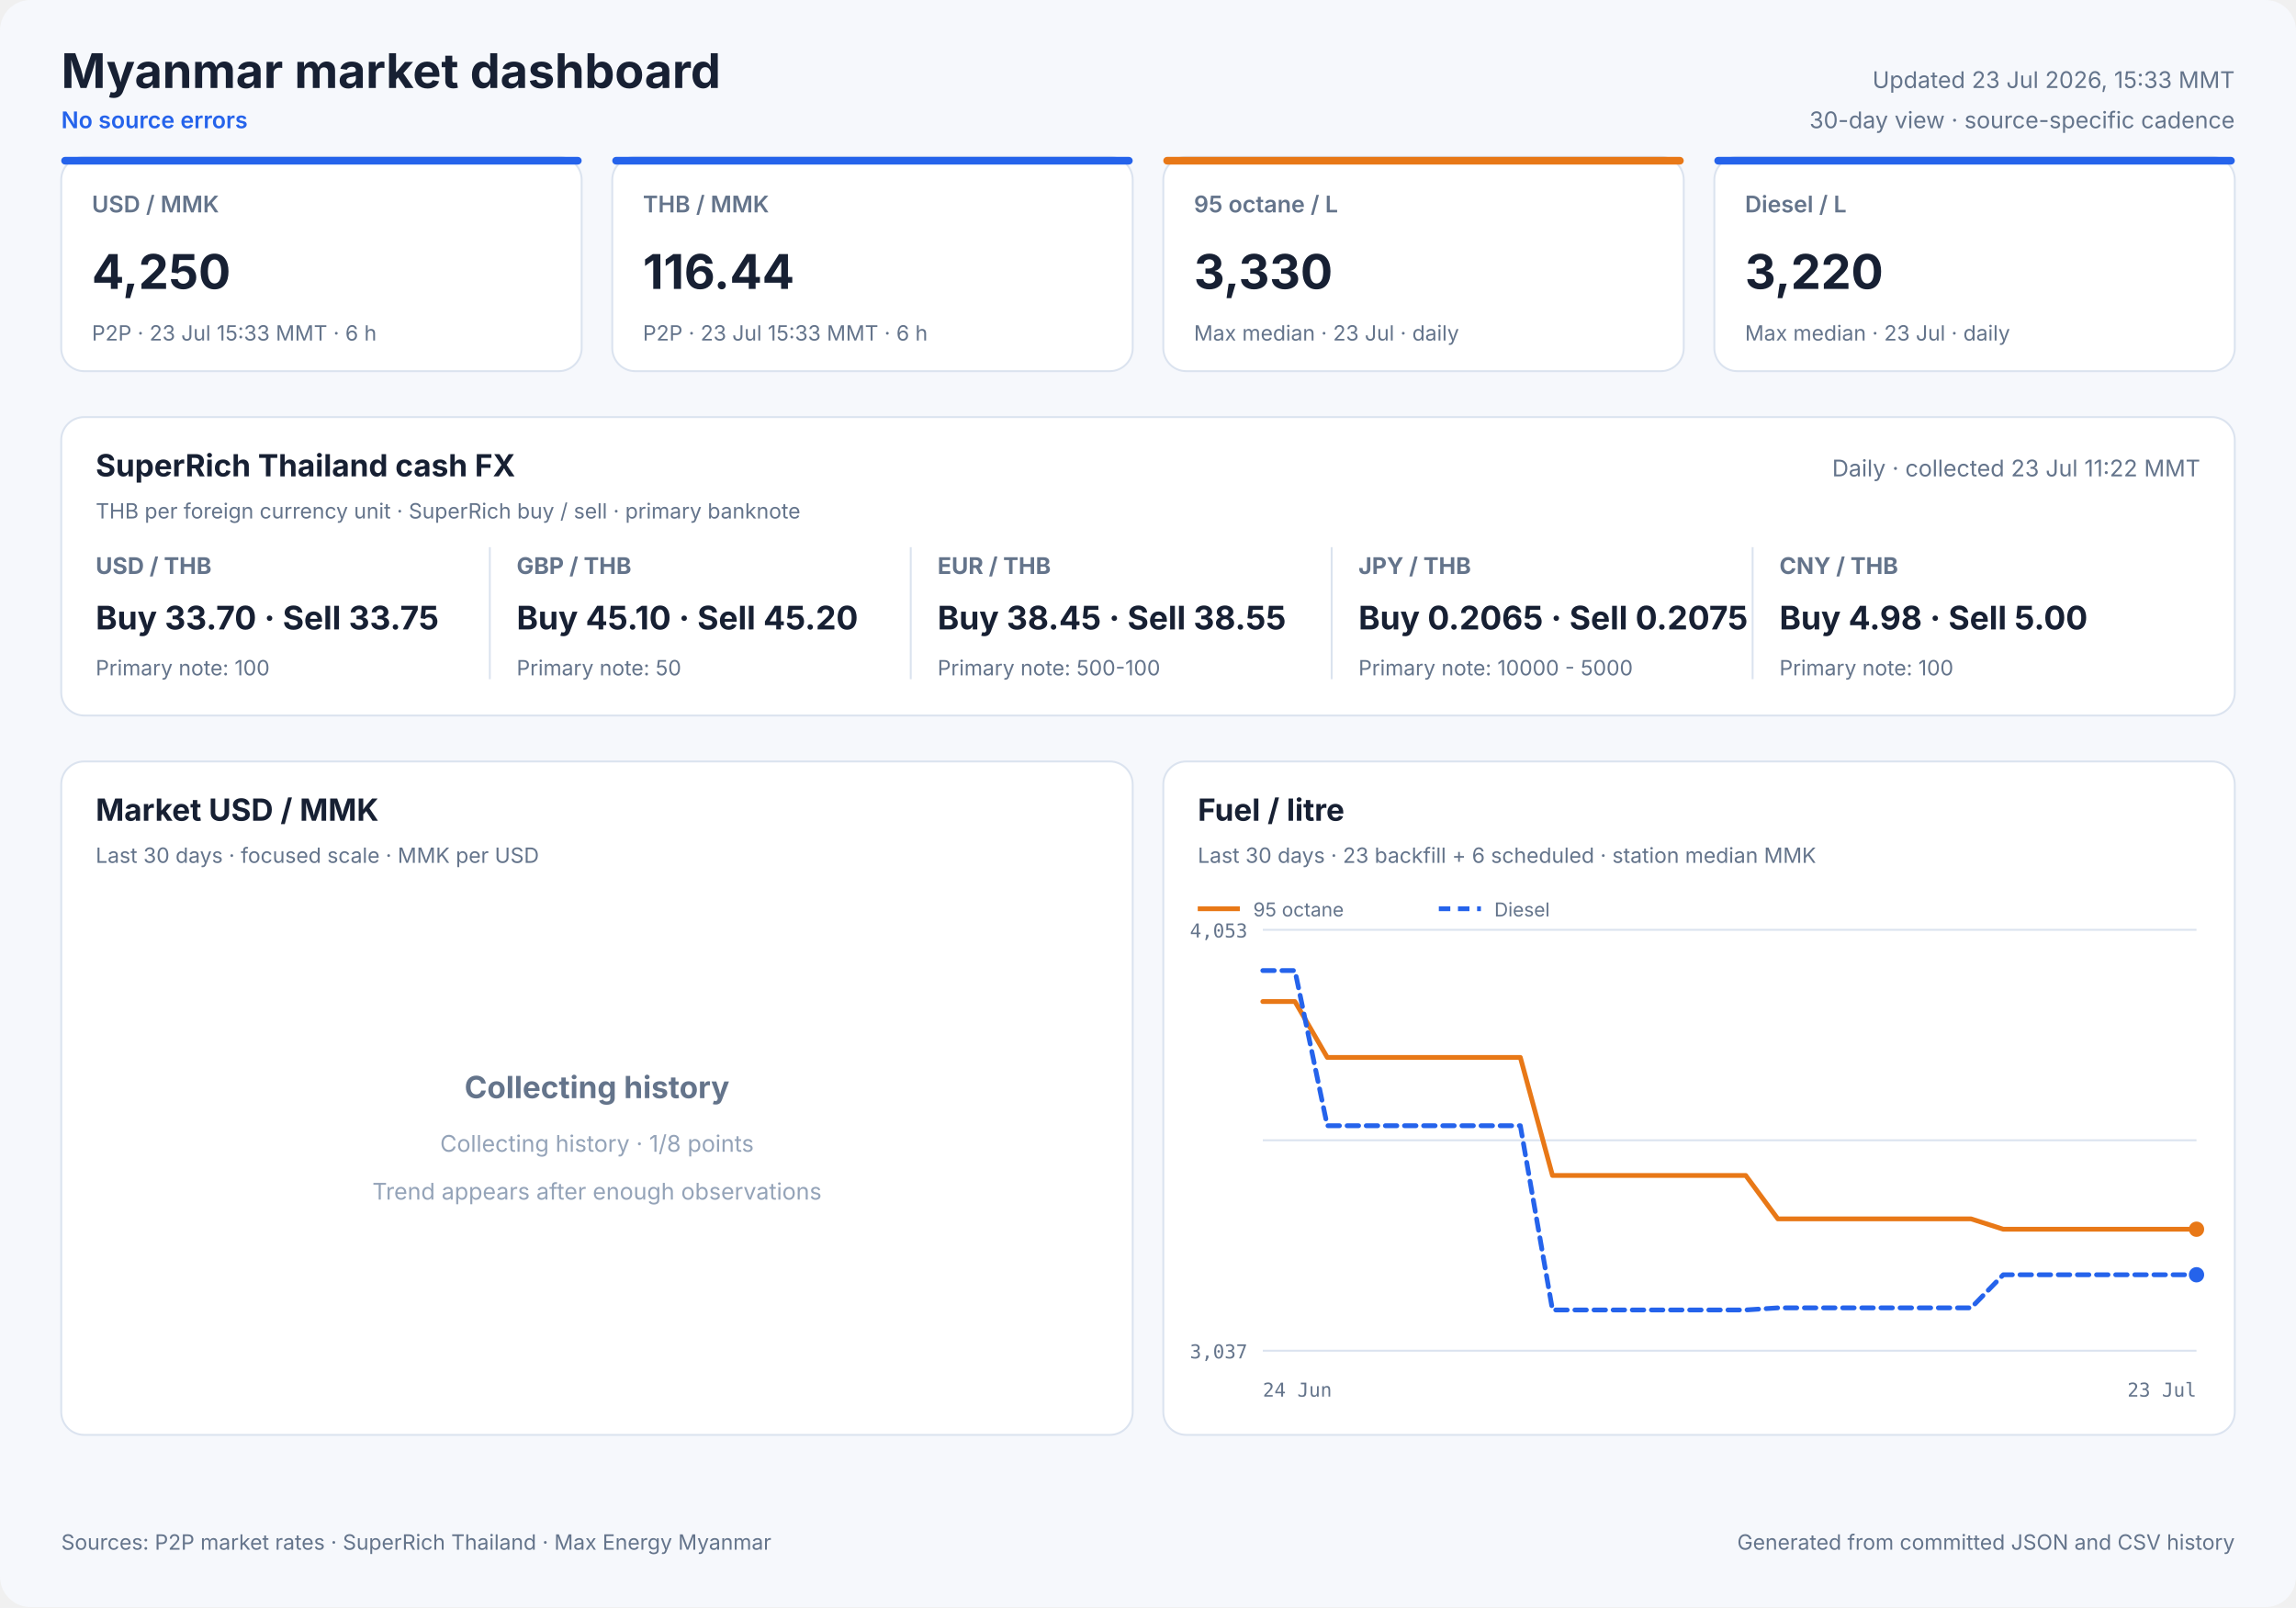
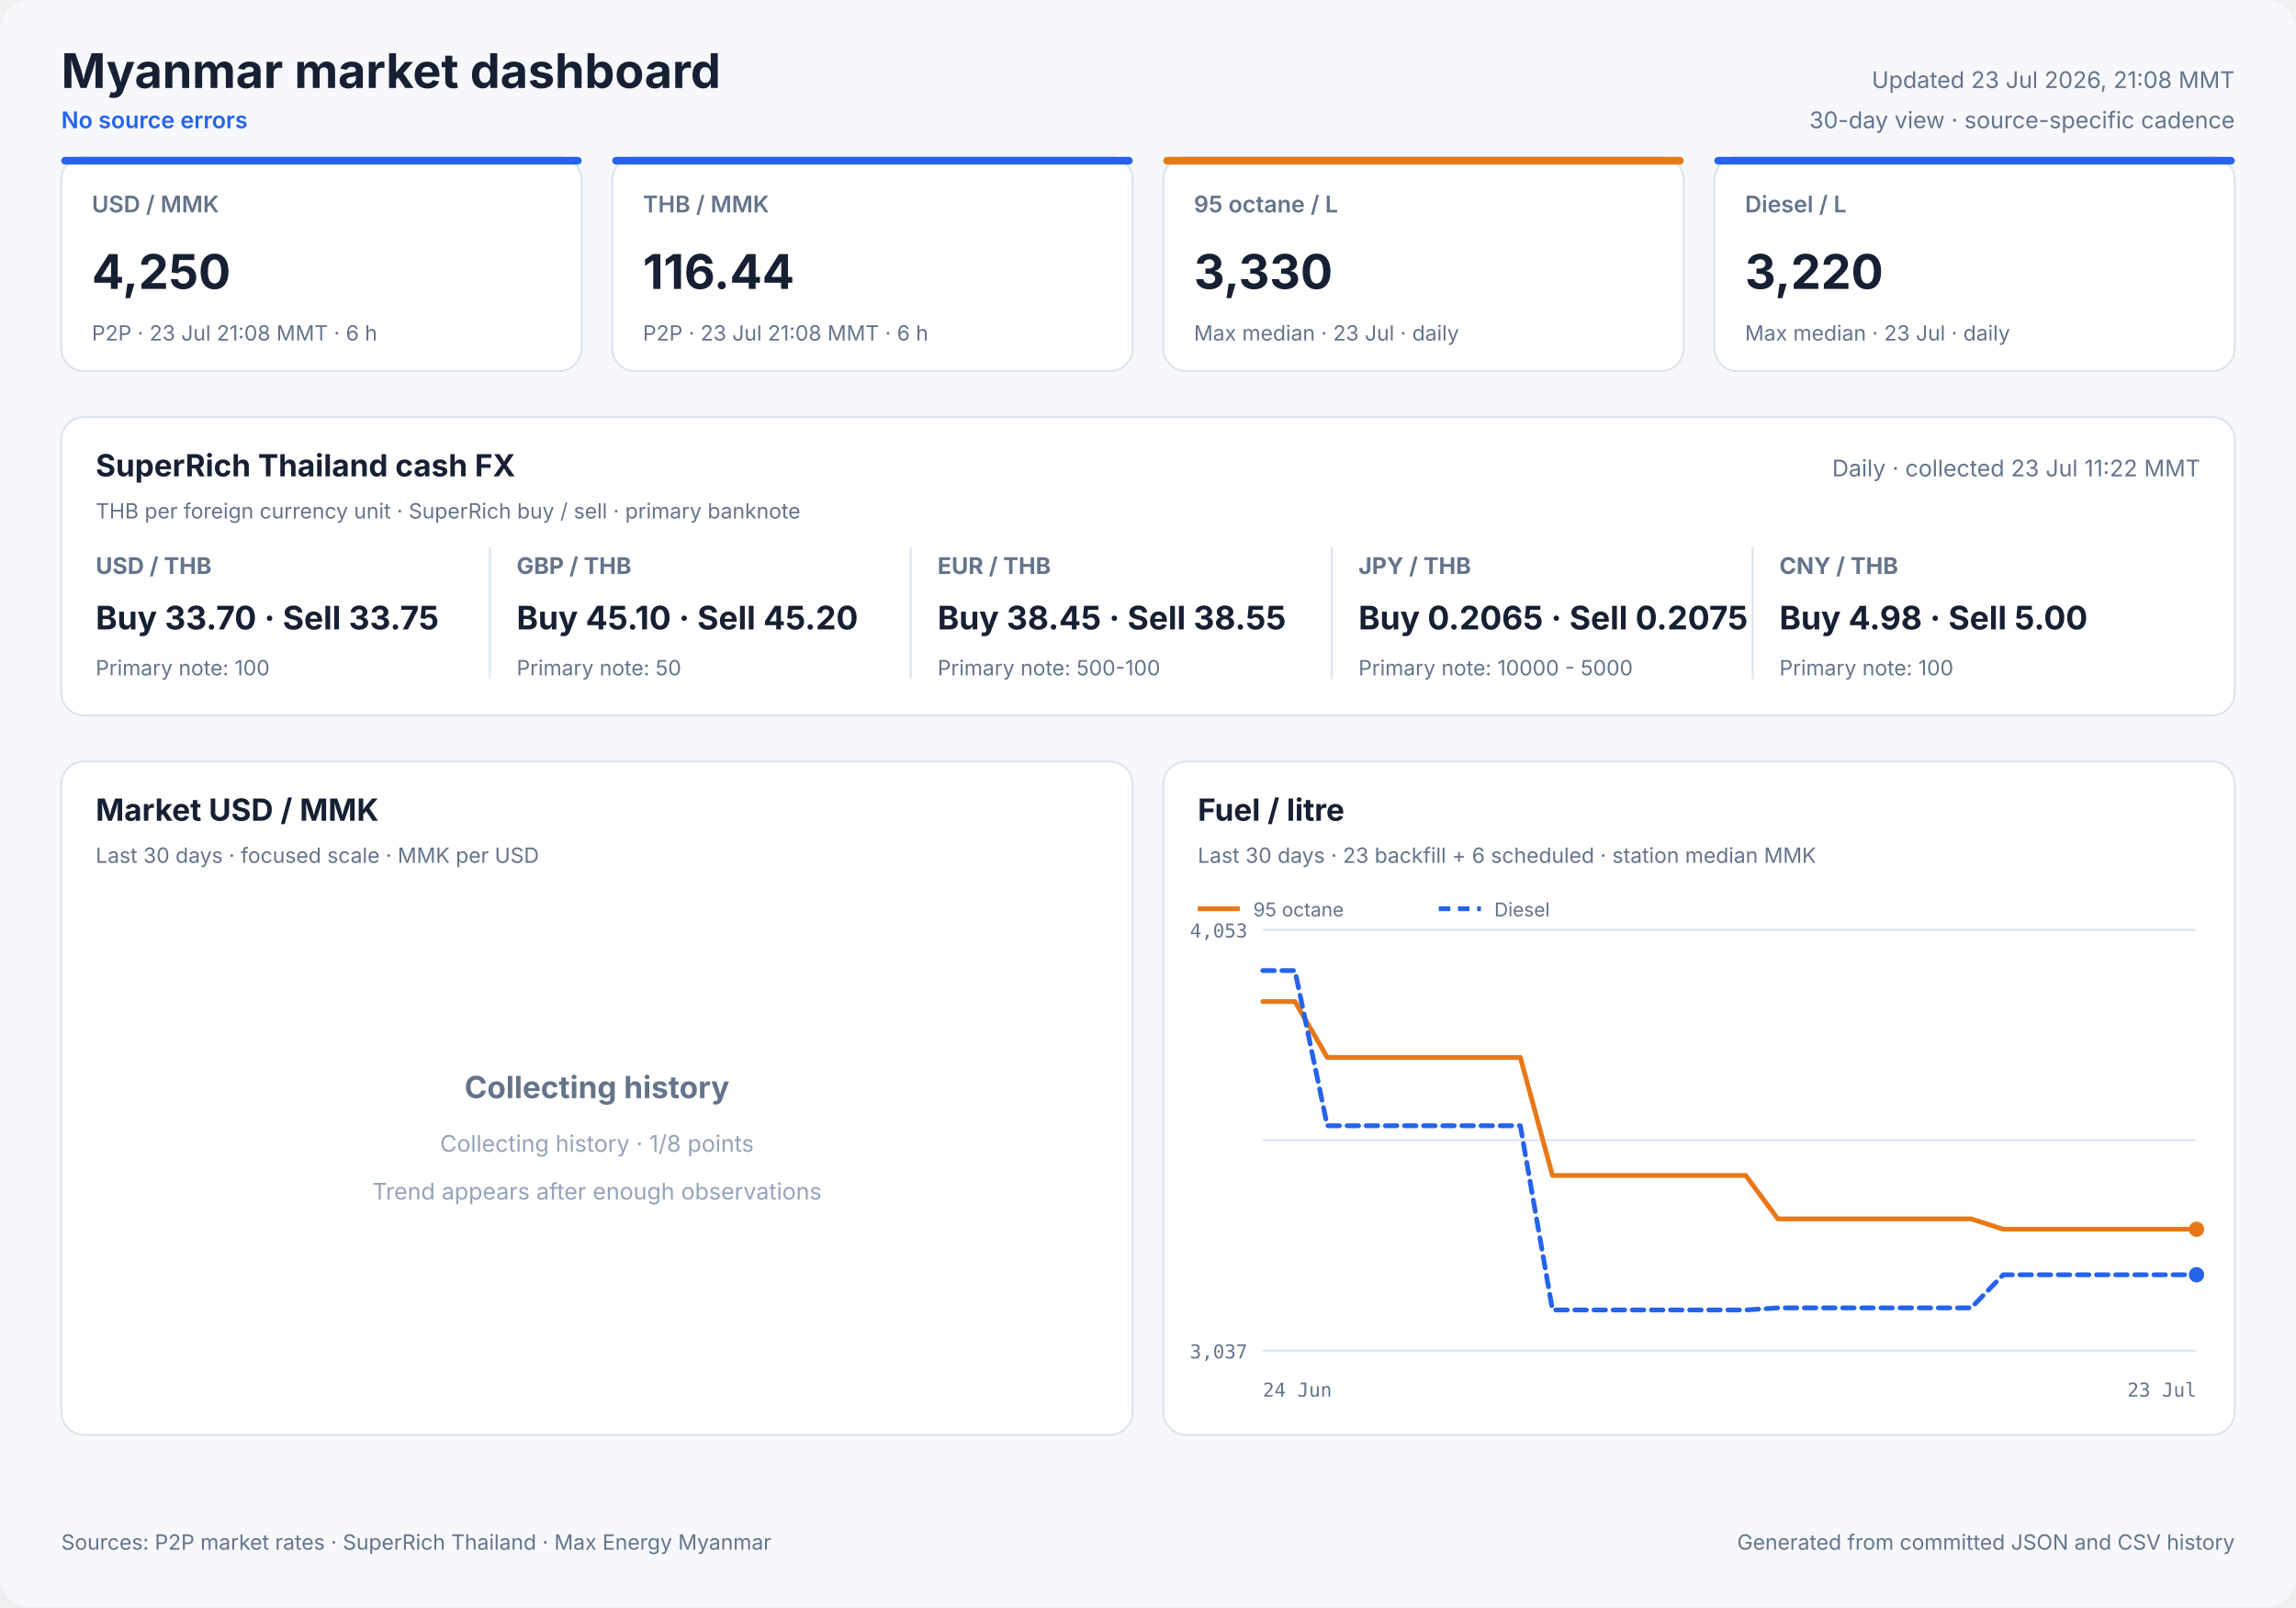
<svg xmlns="http://www.w3.org/2000/svg" width="1200" height="840" viewBox="0 0 1200 840" role="img">
  <style>
            text { font-family: Inter, ui-sans-serif, system-ui, -apple-system, sans-serif; fill: #172033; }
            .panel { fill: #ffffff; stroke: #dbe3ef; stroke-width: 1; }
            .title { font-size: 25px; font-weight: 700; }
            .freshness { font-size: 12px; fill: #64748b; }
            .status { font-size: 12px; fill: #2563eb; font-weight: 600; }
            .card-label { font-size: 12px; fill: #64748b; font-weight: 600; }
            .card-value { font-size: 25px; font-weight: 700; }
            .card-note { font-size: 11px; fill: #64748b; }
            .cash-pair { font-size: 12px; fill: #64748b; font-weight: 650; }
            .cash-value { font-size: 17px; font-weight: 700; }
            .cash-note { font-size: 11px; fill: #64748b; }
            .panel-title { font-size: 16px; font-weight: 700; }
            .panel-subtitle { font-size: 11px; fill: #64748b; }
            .empty-title { font-size: 16px; font-weight: 650; fill: #64748b; }
            .empty-note { font-size: 12px; fill: #94a3b8; }
            .axis { font-size: 10px; fill: #64748b; font-family: ui-monospace, SFMono-Regular, monospace; }
            .legend { font-size: 10px; fill: #64748b; }
            .grid { stroke: #dbe3ef; stroke-width: 1; }
            .footer { font-size: 11px; fill: #64748b; }
        </style>
  <rect width="1200" height="840" rx="16" fill="#f6f8fc" />
  <text x="32" y="46" class="title" text-anchor="start">Myanmar market dashboard</text>
  <text x="32" y="67" class="status" text-anchor="start">No source errors</text>
-   <text x="1168" y="46" class="freshness" text-anchor="end">Updated 23 Jul 2026, 15:33 MMT</text>
+   <text x="1168" y="46" class="freshness" text-anchor="end">Updated 23 Jul 2026, 21:08 MMT</text>
  <text x="1168" y="67" class="freshness" text-anchor="end">30-day view · source-specific cadence</text>
  <rect x="32" y="82" width="272" height="112" rx="12" class="panel" />
  <rect x="32" y="82" width="272" height="4" rx="2" fill="#2563eb" />
  <text x="48" y="111" class="card-label" text-anchor="start">USD / MMK</text>
  <text x="48" y="151" class="card-value" text-anchor="start">4,250</text>
-   <text x="48" y="178" class="card-note" text-anchor="start">P2P · 23 Jul 15:33 MMT · 6 h</text>
+   <text x="48" y="178" class="card-note" text-anchor="start">P2P · 23 Jul 21:08 MMT · 6 h</text>
  <rect x="320" y="82" width="272" height="112" rx="12" class="panel" />
  <rect x="320" y="82" width="272" height="4" rx="2" fill="#2563eb" />
  <text x="336" y="111" class="card-label" text-anchor="start">THB / MMK</text>
  <text x="336" y="151" class="card-value" text-anchor="start">116.44</text>
-   <text x="336" y="178" class="card-note" text-anchor="start">P2P · 23 Jul 15:33 MMT · 6 h</text>
+   <text x="336" y="178" class="card-note" text-anchor="start">P2P · 23 Jul 21:08 MMT · 6 h</text>
  <rect x="608" y="82" width="272" height="112" rx="12" class="panel" />
  <rect x="608" y="82" width="272" height="4" rx="2" fill="#e87817" />
  <text x="624" y="111" class="card-label" text-anchor="start">95 octane / L</text>
  <text x="624" y="151" class="card-value" text-anchor="start">3,330</text>
  <text x="624" y="178" class="card-note" text-anchor="start">Max median · 23 Jul · daily</text>
  <rect x="896" y="82" width="272" height="112" rx="12" class="panel" />
  <rect x="896" y="82" width="272" height="4" rx="2" fill="#2563eb" />
  <text x="912" y="111" class="card-label" text-anchor="start">Diesel / L</text>
  <text x="912" y="151" class="card-value" text-anchor="start">3,220</text>
  <text x="912" y="178" class="card-note" text-anchor="start">Max median · 23 Jul · daily</text>
  <rect x="32" y="218" width="1136" height="156" rx="12" class="panel" />
  <text x="50" y="249" class="panel-title" text-anchor="start">SuperRich Thailand cash FX</text>
  <text x="50" y="271" class="panel-subtitle" text-anchor="start">THB per foreign currency unit · SuperRich buy / sell · primary banknote</text>
  <text x="1150" y="249" class="freshness" text-anchor="end">Daily · collected 23 Jul 11:22 MMT</text>
  <text x="50" y="300" class="cash-pair" text-anchor="start">USD / THB</text>
  <text x="50" y="329" class="cash-value" text-anchor="start">Buy 33.70 · Sell 33.75</text>
  <text x="50" y="353" class="cash-note" text-anchor="start">Primary note: 100</text>
  <line x1="256" y1="286" x2="256" y2="355" class="grid" />
  <text x="270" y="300" class="cash-pair" text-anchor="start">GBP / THB</text>
  <text x="270" y="329" class="cash-value" text-anchor="start">Buy 45.10 · Sell 45.20</text>
  <text x="270" y="353" class="cash-note" text-anchor="start">Primary note: 50</text>
  <line x1="476" y1="286" x2="476" y2="355" class="grid" />
  <text x="490" y="300" class="cash-pair" text-anchor="start">EUR / THB</text>
  <text x="490" y="329" class="cash-value" text-anchor="start">Buy 38.45 · Sell 38.55</text>
  <text x="490" y="353" class="cash-note" text-anchor="start">Primary note: 500-100</text>
  <line x1="696" y1="286" x2="696" y2="355" class="grid" />
  <text x="710" y="300" class="cash-pair" text-anchor="start">JPY / THB</text>
  <text x="710" y="329" class="cash-value" text-anchor="start">Buy 0.2065 · Sell 0.2075</text>
  <text x="710" y="353" class="cash-note" text-anchor="start">Primary note: 10000 - 5000</text>
  <line x1="916" y1="286" x2="916" y2="355" class="grid" />
  <text x="930" y="300" class="cash-pair" text-anchor="start">CNY / THB</text>
  <text x="930" y="329" class="cash-value" text-anchor="start">Buy 4.98 · Sell 5.00</text>
  <text x="930" y="353" class="cash-note" text-anchor="start">Primary note: 100</text>
  <rect x="32" y="398" width="560" height="352" rx="12" class="panel" />
  <text x="50" y="429" class="panel-title" text-anchor="start">Market USD / MMK</text>
  <text x="50" y="451" class="panel-subtitle" text-anchor="start">Last 30 days · focused scale · MMK per USD</text>
  <text x="312.0" y="574" class="empty-title" text-anchor="middle">Collecting history</text>
  <text x="312.0" y="602" class="empty-note" text-anchor="middle">Collecting history · 1/8 points</text>
  <text x="312.0" y="627" class="empty-note" text-anchor="middle">Trend appears after enough observations</text>
  <rect x="608" y="398" width="560" height="352" rx="12" class="panel" />
  <text x="626" y="429" class="panel-title" text-anchor="start">Fuel / litre</text>
  <text x="626" y="451" class="panel-subtitle" text-anchor="start">Last 30 days · 23 backfill + 6 scheduled · station median MMK</text>
  <line x1="660" y1="486.0" x2="1148" y2="486.0" class="grid" />
  <line x1="660" y1="596.0" x2="1148" y2="596.0" class="grid" />
  <line x1="660" y1="706.0" x2="1148" y2="706.0" class="grid" />
  <text x="652" y="490" class="axis" text-anchor="end">4,053</text>
  <text x="652" y="710" class="axis" text-anchor="end">3,037</text>
  <text x="660" y="730" class="axis" text-anchor="start">24 Jun</text>
  <text x="1148" y="730" class="axis" text-anchor="end">23 Jul</text>
  <polyline points="660.0,523.5 676.8,523.5 693.7,552.7 710.5,552.7 727.3,552.7 744.1,552.7 761.0,552.7 777.8,552.7 794.6,552.7 811.4,614.4 828.3,614.4 845.1,614.4 861.9,614.4 878.8,614.4 895.6,614.4 912.4,614.4 929.2,637.1 946.1,637.1 962.9,637.1 979.7,637.1 996.6,637.1 1013.4,637.1 1030.2,637.1 1047.0,642.5 1063.9,642.5 1097.5,642.5 1114.3,642.5 1131.2,642.5 1148.0,642.5" fill="none" stroke="#e87817" stroke-width="2.5" stroke-linecap="round" stroke-linejoin="round" />
  <circle cx="1148.0" cy="642.5" r="4" fill="#e87817" />
  <line x1="626" y1="475" x2="648" y2="475" stroke="#e87817" stroke-width="2.5" />
  <text x="655" y="479" class="legend" text-anchor="start">95 octane</text>
  <polyline points="660.0,507.3 676.8,507.3 693.7,588.4 710.5,588.4 727.3,588.4 744.1,588.4 761.0,588.4 777.8,588.4 794.6,588.4 811.4,684.7 828.3,684.7 845.1,684.7 861.9,684.7 878.8,684.7 895.6,684.7 912.4,684.7 929.2,683.6 946.1,683.6 962.9,683.6 979.7,683.6 996.6,683.6 1013.4,683.6 1030.2,683.6 1047.0,666.3 1063.9,666.3 1097.5,666.3 1114.3,666.3 1131.2,666.3 1148.0,666.3" fill="none" stroke="#2563eb" stroke-width="2.5" stroke-linecap="round" stroke-linejoin="round" stroke-dasharray="6 4" />
  <circle cx="1148.0" cy="666.3" r="4" fill="#2563eb" />
  <line x1="752" y1="475" x2="774" y2="475" stroke="#2563eb" stroke-width="2.5" stroke-dasharray="6 4" />
  <text x="781" y="479" class="legend" text-anchor="start">Diesel</text>
  <text x="32" y="810" class="footer" text-anchor="start">Sources: P2P market rates · SuperRich Thailand · Max Energy Myanmar</text>
  <text x="1168" y="810" class="footer" text-anchor="end">Generated from committed JSON and CSV history</text>
</svg>
